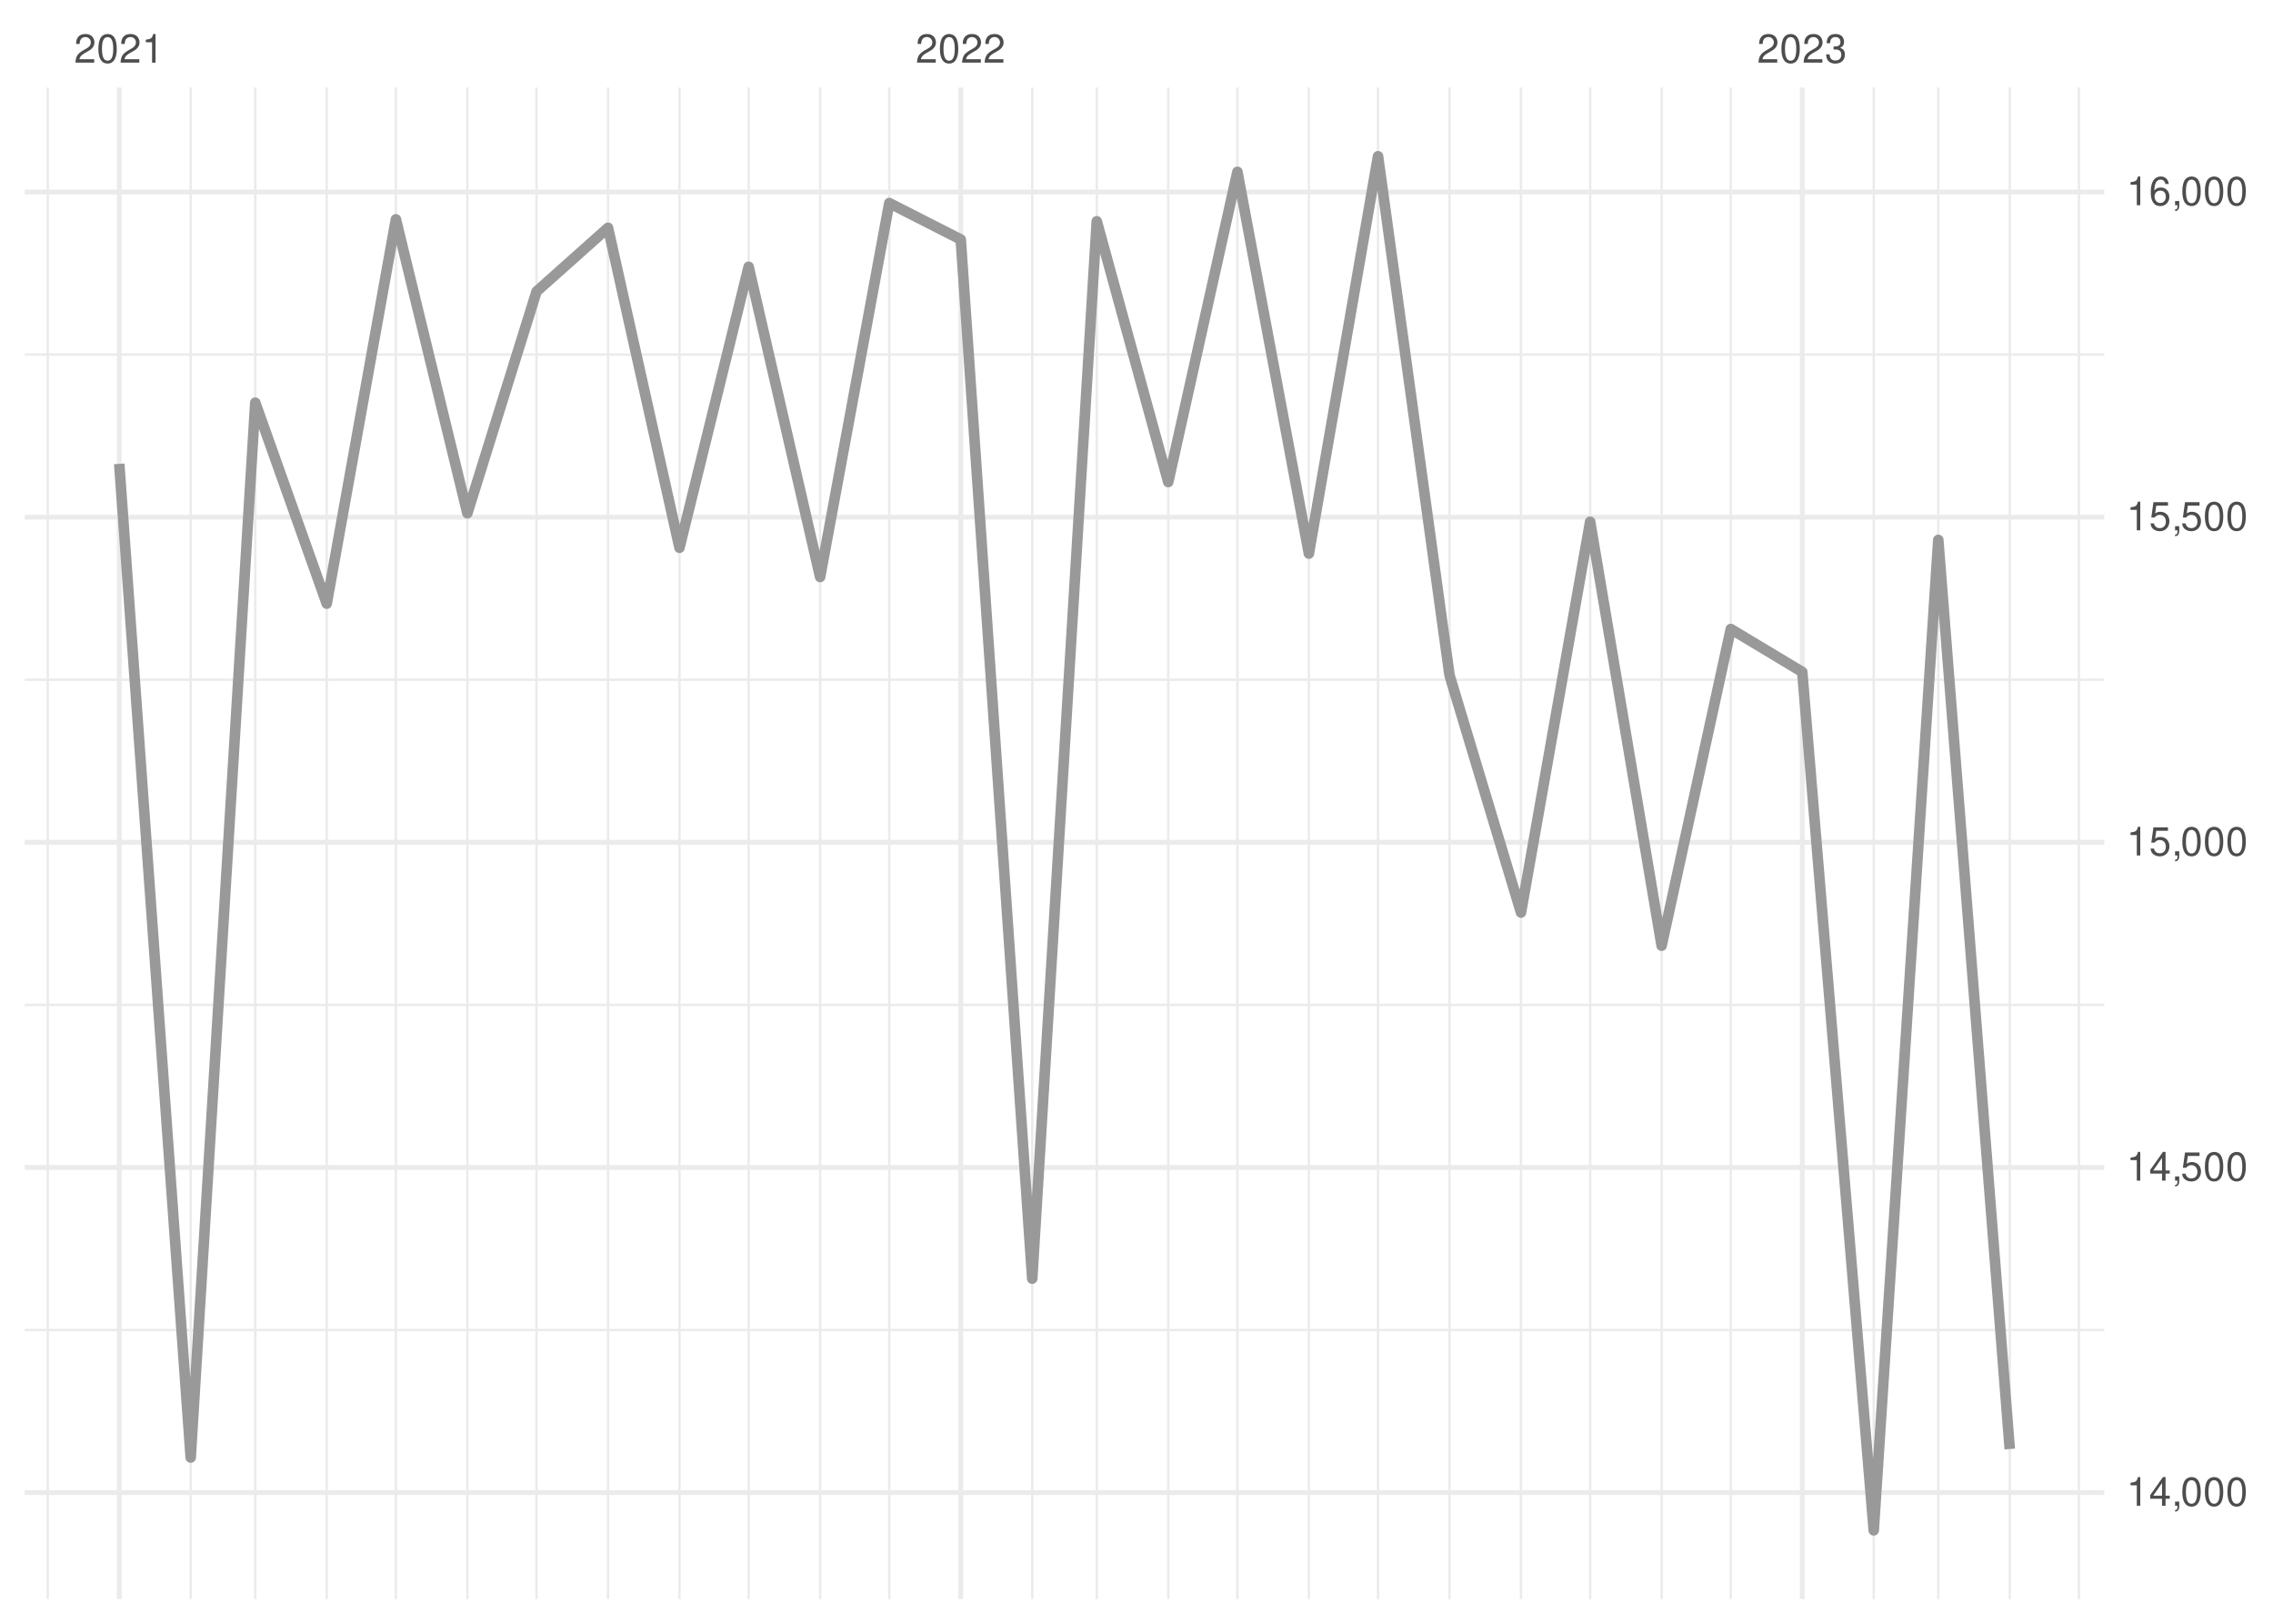
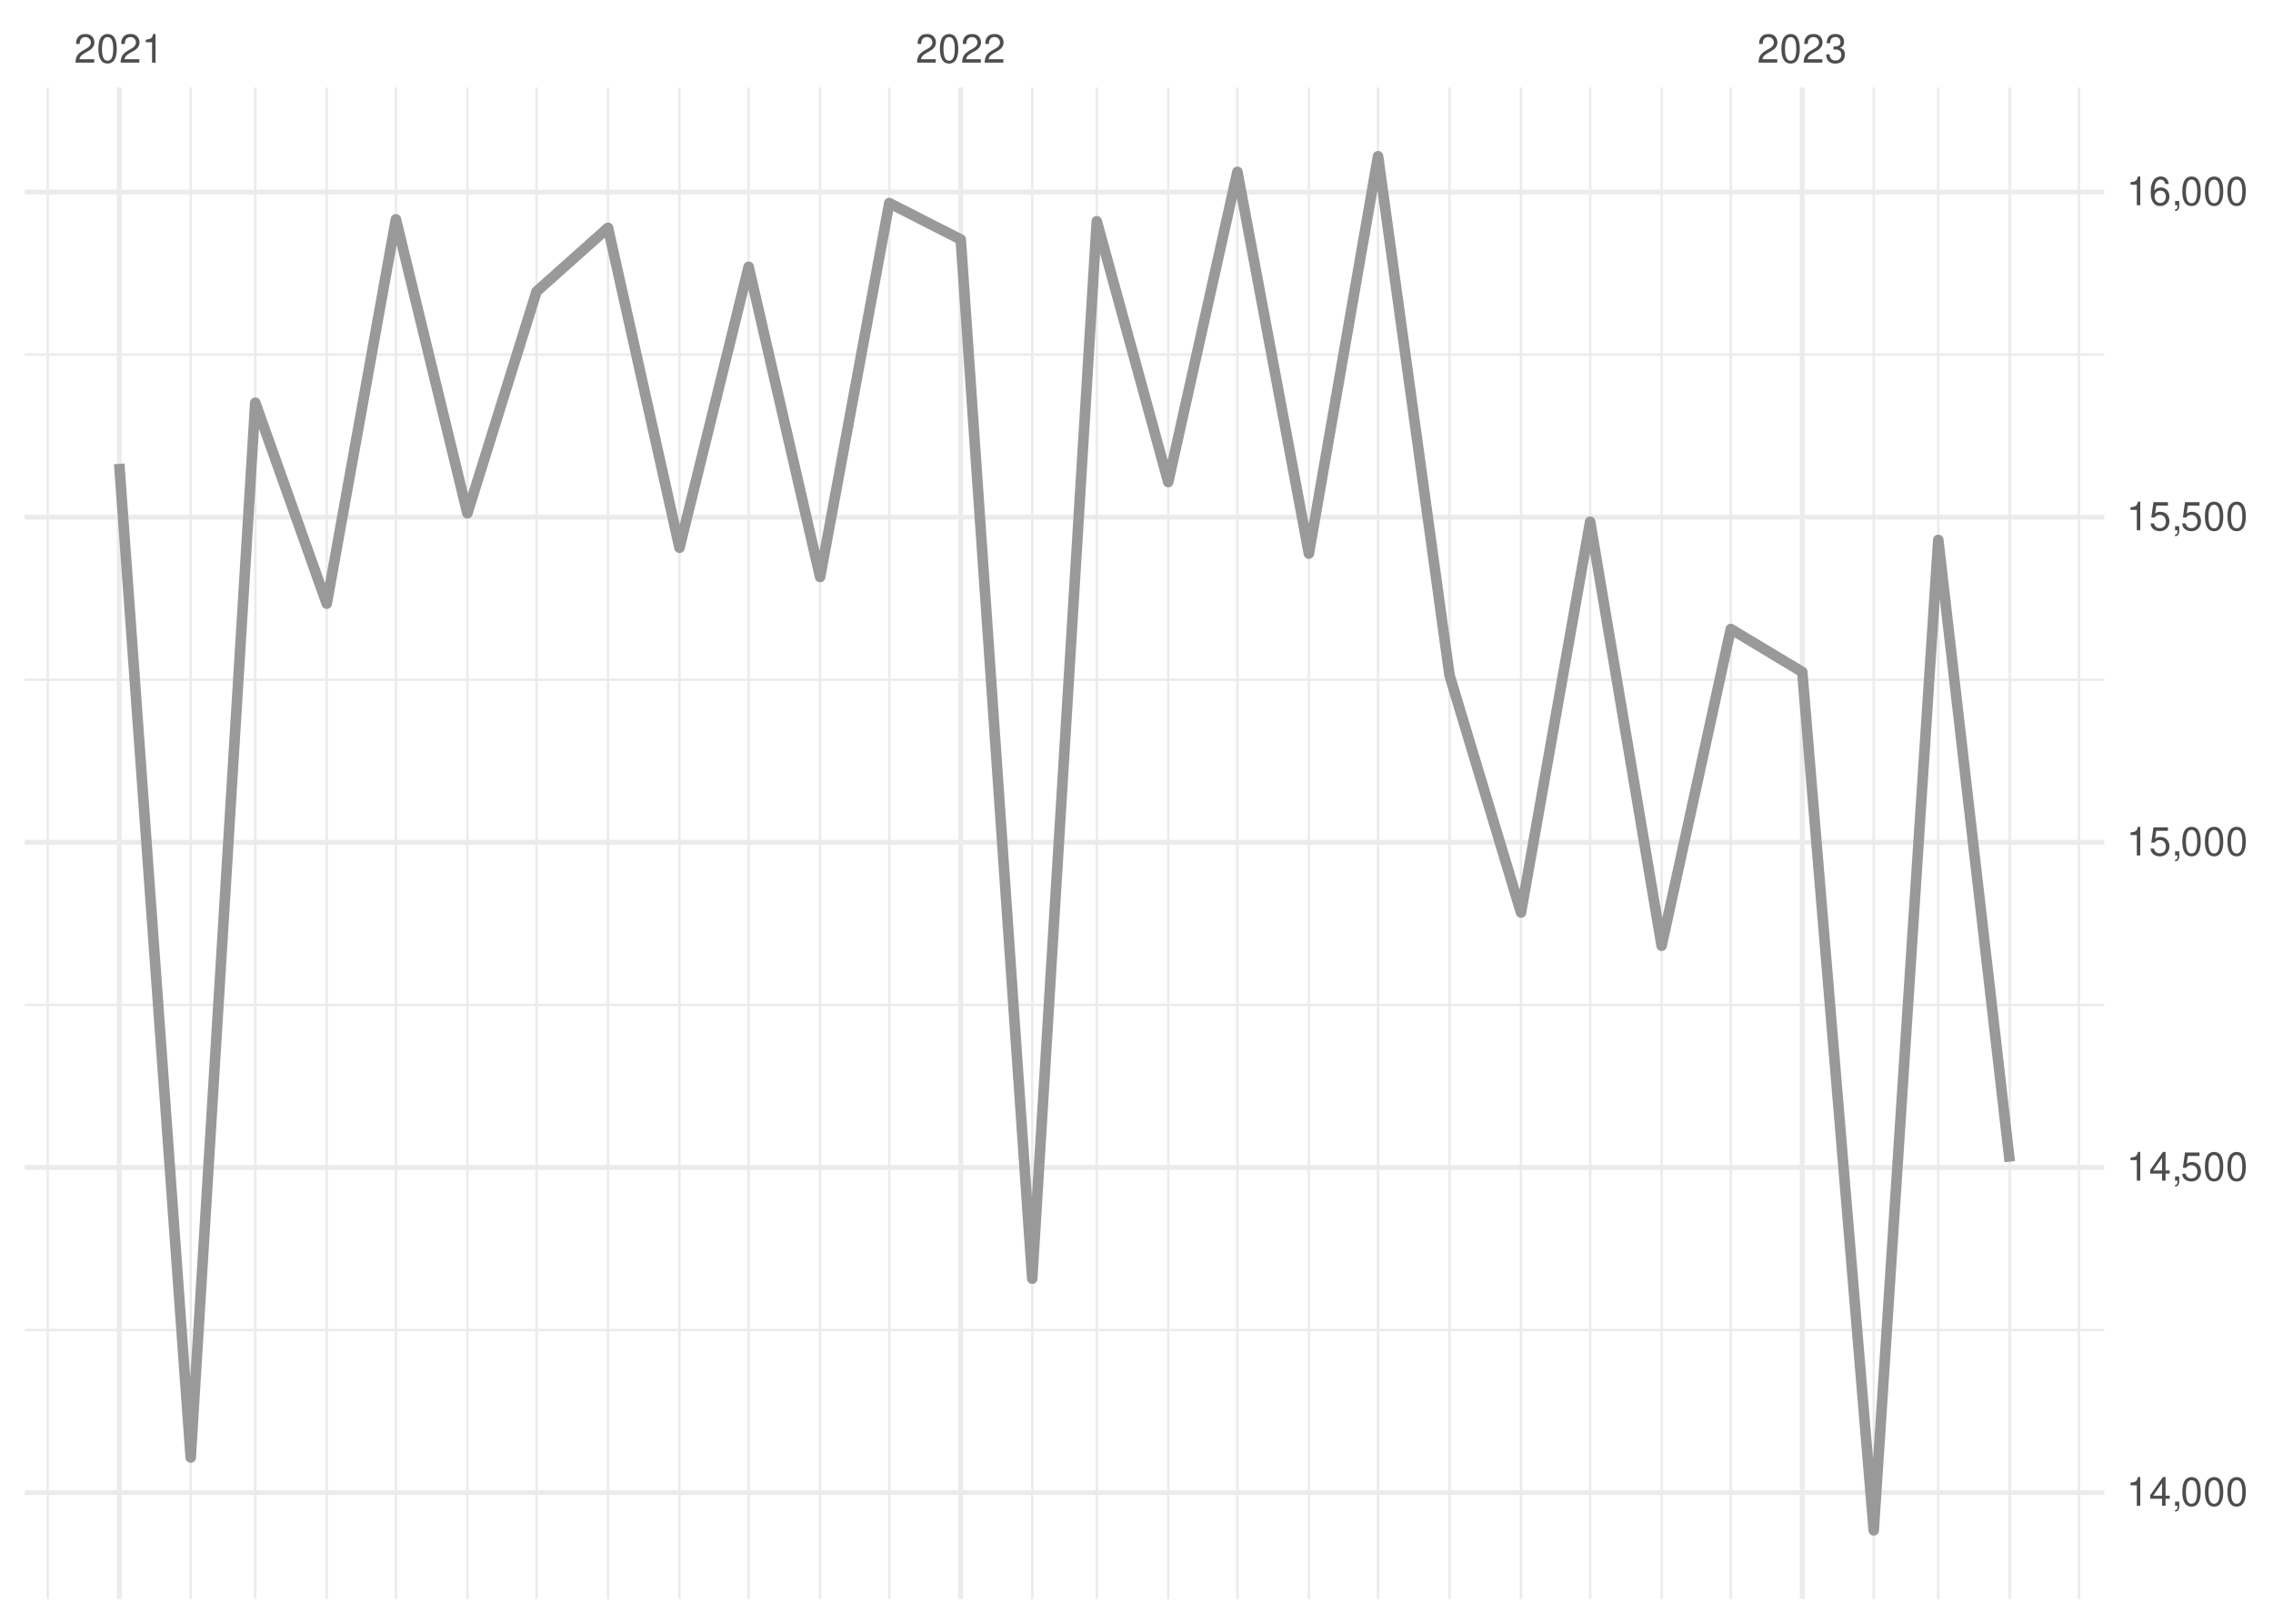
<svg xmlns="http://www.w3.org/2000/svg" xmlns:xlink="http://www.w3.org/1999/xlink" width="504pt" height="360pt" viewBox="0 0 504 360" version="1.1">
  <defs>
    <g>
      <symbol overflow="visible" id="glyph0-0">
        <path style="stroke:none;" d="" />
      </symbol>
      <symbol overflow="visible" id="glyph0-1">
        <path style="stroke:none;" d="M 4.453 -0.766 L 1.172 -0.766 C 1.25 -1.297 1.531 -1.625 2.297 -2.094 L 3.172 -2.594 C 4.047 -3.062 4.5 -3.719 4.5 -4.5 C 4.5 -5.031 4.281 -5.531 3.922 -5.875 C 3.547 -6.203 3.094 -6.359 2.5 -6.359 C 1.703 -6.359 1.125 -6.078 0.781 -5.531 C 0.547 -5.203 0.453 -4.797 0.438 -4.156 L 1.219 -4.156 C 1.234 -4.594 1.297 -4.844 1.406 -5.062 C 1.594 -5.438 2 -5.688 2.469 -5.688 C 3.172 -5.688 3.703 -5.172 3.703 -4.484 C 3.703 -3.969 3.406 -3.531 2.859 -3.219 L 2.047 -2.75 C 0.75 -2 0.375 -1.406 0.297 -0.016 L 4.453 -0.016 Z M 4.453 -0.766 " />
      </symbol>
      <symbol overflow="visible" id="glyph0-2">
        <path style="stroke:none;" d="M 2.422 -6.359 C 1.844 -6.359 1.312 -6.094 0.984 -5.672 C 0.578 -5.109 0.375 -4.25 0.375 -3.078 C 0.375 -0.938 1.078 0.203 2.422 0.203 C 3.734 0.203 4.453 -0.938 4.453 -3.031 C 4.453 -4.25 4.266 -5.078 3.859 -5.672 C 3.531 -6.109 3.016 -6.359 2.422 -6.359 Z M 2.422 -5.672 C 3.25 -5.672 3.672 -4.828 3.672 -3.094 C 3.672 -1.281 3.266 -0.438 2.406 -0.438 C 1.578 -0.438 1.172 -1.312 1.172 -3.062 C 1.172 -4.828 1.578 -5.672 2.422 -5.672 Z M 2.422 -5.672 " />
      </symbol>
      <symbol overflow="visible" id="glyph0-3">
        <path style="stroke:none;" d="M 2.281 -4.531 L 2.281 0 L 3.047 0 L 3.047 -6.359 L 2.547 -6.359 C 2.266 -5.391 2.094 -5.25 0.891 -5.094 L 0.891 -4.531 Z M 2.281 -4.531 " />
      </symbol>
      <symbol overflow="visible" id="glyph0-4">
        <path style="stroke:none;" d="M 1.938 -2.922 L 2.359 -2.922 C 3.203 -2.922 3.656 -2.531 3.656 -1.766 C 3.656 -0.969 3.172 -0.484 2.375 -0.484 C 1.516 -0.484 1.109 -0.922 1.062 -1.844 L 0.281 -1.844 C 0.312 -1.344 0.406 -1 0.547 -0.719 C 0.875 -0.109 1.484 0.203 2.344 0.203 C 3.625 0.203 4.453 -0.578 4.453 -1.781 C 4.453 -2.594 4.141 -3.031 3.391 -3.297 C 3.969 -3.531 4.266 -3.969 4.266 -4.609 C 4.266 -5.703 3.547 -6.359 2.359 -6.359 C 1.109 -6.359 0.438 -5.656 0.406 -4.312 L 1.188 -4.312 C 1.203 -4.703 1.234 -4.922 1.328 -5.109 C 1.5 -5.469 1.891 -5.688 2.375 -5.688 C 3.062 -5.688 3.469 -5.266 3.469 -4.578 C 3.469 -4.141 3.312 -3.859 2.969 -3.719 C 2.766 -3.625 2.484 -3.594 1.938 -3.578 Z M 1.938 -2.922 " />
      </symbol>
      <symbol overflow="visible" id="glyph0-5">
        <path style="stroke:none;" d="M 2.875 -1.547 L 2.875 0 L 3.656 0 L 3.656 -1.547 L 4.578 -1.547 L 4.578 -2.234 L 3.656 -2.234 L 3.656 -6.359 L 3.078 -6.359 L 0.25 -2.359 L 0.25 -1.547 Z M 2.875 -2.234 L 0.922 -2.234 L 2.875 -5.047 Z M 2.875 -2.234 " />
      </symbol>
      <symbol overflow="visible" id="glyph0-6">
        <path style="stroke:none;" d="M 0.766 -0.922 L 0.766 0 L 1.297 0 L 1.297 0.156 C 1.297 0.766 1.172 0.938 0.766 0.953 L 0.766 1.297 C 1.344 1.312 1.688 0.891 1.688 0.141 L 1.688 -0.922 Z M 0.766 -0.922 " />
      </symbol>
      <symbol overflow="visible" id="glyph0-7">
        <path style="stroke:none;" d="M 4.188 -6.234 L 0.969 -6.234 L 0.5 -2.844 L 1.219 -2.844 C 1.578 -3.266 1.875 -3.422 2.359 -3.422 C 3.203 -3.422 3.719 -2.844 3.719 -1.922 C 3.719 -1.031 3.203 -0.484 2.359 -0.484 C 1.688 -0.484 1.266 -0.828 1.078 -1.531 L 0.312 -1.531 C 0.406 -1.016 0.5 -0.781 0.688 -0.547 C 1.031 -0.078 1.672 0.203 2.375 0.203 C 3.641 0.203 4.516 -0.719 4.516 -2.031 C 4.516 -3.266 3.688 -4.109 2.5 -4.109 C 2.062 -4.109 1.703 -4 1.344 -3.734 L 1.594 -5.469 L 4.188 -5.469 Z M 4.188 -6.234 " />
      </symbol>
      <symbol overflow="visible" id="glyph0-8">
        <path style="stroke:none;" d="M 4.375 -4.703 C 4.234 -5.75 3.562 -6.359 2.609 -6.359 C 1.922 -6.359 1.312 -6.031 0.938 -5.453 C 0.547 -4.828 0.375 -4.062 0.375 -2.906 C 0.375 -1.828 0.531 -1.156 0.906 -0.594 C 1.234 -0.078 1.781 0.203 2.469 0.203 C 3.656 0.203 4.516 -0.688 4.516 -1.922 C 4.516 -3.094 3.719 -3.922 2.609 -3.922 C 1.984 -3.922 1.5 -3.688 1.172 -3.234 C 1.172 -4.797 1.672 -5.672 2.562 -5.672 C 3.109 -5.672 3.484 -5.328 3.609 -4.703 Z M 2.5 -3.234 C 3.25 -3.234 3.719 -2.703 3.719 -1.859 C 3.719 -1.062 3.188 -0.484 2.484 -0.484 C 1.766 -0.484 1.219 -1.094 1.219 -1.906 C 1.219 -2.688 1.734 -3.234 2.5 -3.234 Z M 2.5 -3.234 " />
      </symbol>
    </g>
    <clipPath id="clip1">
      <path d="M 5.48 294 L 466.59 294 L 466.59 296 L 5.48 296 Z M 5.48 294 " />
    </clipPath>
    <clipPath id="clip2">
      <path d="M 5.48 222 L 466.59 222 L 466.59 224 L 5.48 224 Z M 5.48 222 " />
    </clipPath>
    <clipPath id="clip3">
      <path d="M 5.48 150 L 466.59 150 L 466.59 151 L 5.48 151 Z M 5.48 150 " />
    </clipPath>
    <clipPath id="clip4">
      <path d="M 5.48 78 L 466.59 78 L 466.59 79 L 5.48 79 Z M 5.48 78 " />
    </clipPath>
    <clipPath id="clip5">
      <path d="M 10 19.41 L 11 19.41 L 11 354.52 L 10 354.52 Z M 10 19.41 " />
    </clipPath>
    <clipPath id="clip6">
      <path d="M 42 19.41 L 43 19.41 L 43 354.52 L 42 354.52 Z M 42 19.41 " />
    </clipPath>
    <clipPath id="clip7">
      <path d="M 56 19.41 L 57 19.41 L 57 354.52 L 56 354.52 Z M 56 19.41 " />
    </clipPath>
    <clipPath id="clip8">
      <path d="M 72 19.41 L 73 19.41 L 73 354.52 L 72 354.52 Z M 72 19.41 " />
    </clipPath>
    <clipPath id="clip9">
      <path d="M 87 19.41 L 89 19.41 L 89 354.52 L 87 354.52 Z M 87 19.41 " />
    </clipPath>
    <clipPath id="clip10">
      <path d="M 103 19.41 L 104 19.41 L 104 354.52 L 103 354.52 Z M 103 19.41 " />
    </clipPath>
    <clipPath id="clip11">
      <path d="M 118 19.41 L 120 19.41 L 120 354.52 L 118 354.52 Z M 118 19.41 " />
    </clipPath>
    <clipPath id="clip12">
      <path d="M 134 19.41 L 136 19.41 L 136 354.52 L 134 354.52 Z M 134 19.41 " />
    </clipPath>
    <clipPath id="clip13">
      <path d="M 150 19.41 L 151 19.41 L 151 354.52 L 150 354.52 Z M 150 19.41 " />
    </clipPath>
    <clipPath id="clip14">
      <path d="M 165 19.41 L 167 19.41 L 167 354.52 L 165 354.52 Z M 165 19.41 " />
    </clipPath>
    <clipPath id="clip15">
      <path d="M 181 19.41 L 183 19.41 L 183 354.52 L 181 354.52 Z M 181 19.41 " />
    </clipPath>
    <clipPath id="clip16">
      <path d="M 196 19.41 L 198 19.41 L 198 354.52 L 196 354.52 Z M 196 19.41 " />
    </clipPath>
    <clipPath id="clip17">
      <path d="M 228 19.41 L 230 19.41 L 230 354.52 L 228 354.52 Z M 228 19.41 " />
    </clipPath>
    <clipPath id="clip18">
      <path d="M 242 19.41 L 244 19.41 L 244 354.52 L 242 354.52 Z M 242 19.41 " />
    </clipPath>
    <clipPath id="clip19">
      <path d="M 258 19.41 L 260 19.41 L 260 354.52 L 258 354.52 Z M 258 19.41 " />
    </clipPath>
    <clipPath id="clip20">
      <path d="M 274 19.41 L 275 19.41 L 275 354.52 L 274 354.52 Z M 274 19.41 " />
    </clipPath>
    <clipPath id="clip21">
      <path d="M 289 19.41 L 291 19.41 L 291 354.52 L 289 354.52 Z M 289 19.41 " />
    </clipPath>
    <clipPath id="clip22">
      <path d="M 305 19.41 L 306 19.41 L 306 354.52 L 305 354.52 Z M 305 19.41 " />
    </clipPath>
    <clipPath id="clip23">
      <path d="M 321 19.41 L 322 19.41 L 322 354.52 L 321 354.52 Z M 321 19.41 " />
    </clipPath>
    <clipPath id="clip24">
      <path d="M 336 19.41 L 338 19.41 L 338 354.52 L 336 354.52 Z M 336 19.41 " />
    </clipPath>
    <clipPath id="clip25">
      <path d="M 352 19.41 L 353 19.41 L 353 354.52 L 352 354.52 Z M 352 19.41 " />
    </clipPath>
    <clipPath id="clip26">
      <path d="M 368 19.41 L 369 19.41 L 369 354.52 L 368 354.52 Z M 368 19.41 " />
    </clipPath>
    <clipPath id="clip27">
      <path d="M 383 19.41 L 385 19.41 L 385 354.52 L 383 354.52 Z M 383 19.41 " />
    </clipPath>
    <clipPath id="clip28">
      <path d="M 415 19.41 L 416 19.41 L 416 354.52 L 415 354.52 Z M 415 19.41 " />
    </clipPath>
    <clipPath id="clip29">
      <path d="M 429 19.41 L 431 19.41 L 431 354.52 L 429 354.52 Z M 429 19.41 " />
    </clipPath>
    <clipPath id="clip30">
      <path d="M 445 19.41 L 446 19.41 L 446 354.52 L 445 354.52 Z M 445 19.41 " />
    </clipPath>
    <clipPath id="clip31">
      <path d="M 460 19.41 L 462 19.41 L 462 354.52 L 460 354.52 Z M 460 19.41 " />
    </clipPath>
    <clipPath id="clip32">
      <path d="M 5.48 330 L 466.59 330 L 466.59 332 L 5.48 332 Z M 5.48 330 " />
    </clipPath>
    <clipPath id="clip33">
      <path d="M 5.48 258 L 466.59 258 L 466.59 260 L 5.48 260 Z M 5.48 258 " />
    </clipPath>
    <clipPath id="clip34">
      <path d="M 5.48 186 L 466.59 186 L 466.59 188 L 5.48 188 Z M 5.48 186 " />
    </clipPath>
    <clipPath id="clip35">
      <path d="M 5.48 114 L 466.59 114 L 466.59 116 L 5.48 116 Z M 5.48 114 " />
    </clipPath>
    <clipPath id="clip36">
      <path d="M 5.48 42 L 466.59 42 L 466.59 44 L 5.48 44 Z M 5.48 42 " />
    </clipPath>
    <clipPath id="clip37">
      <path d="M 25 19.41 L 27 19.41 L 27 354.52 L 25 354.52 Z M 25 19.41 " />
    </clipPath>
    <clipPath id="clip38">
      <path d="M 212 19.41 L 214 19.41 L 214 354.52 L 212 354.52 Z M 212 19.41 " />
    </clipPath>
    <clipPath id="clip39">
      <path d="M 399 19.41 L 401 19.41 L 401 354.52 L 399 354.52 Z M 399 19.41 " />
    </clipPath>
  </defs>
  <g id="surface26">
    <rect x="0" y="0" width="504" height="360" style="fill:rgb(100%,100%,100%);fill-opacity:1;stroke:none;" />
    <g clip-path="url(#clip1)" clip-rule="nonzero">
      <path style="fill:none;stroke-width:0.533;stroke-linecap:butt;stroke-linejoin:round;stroke:rgb(92.157%,92.157%,92.157%);stroke-opacity:1;stroke-miterlimit:10;" d="M 5.48 294.883 L 466.59 294.883 " />
    </g>
    <g clip-path="url(#clip2)" clip-rule="nonzero">
      <path style="fill:none;stroke-width:0.533;stroke-linecap:butt;stroke-linejoin:round;stroke:rgb(92.157%,92.157%,92.157%);stroke-opacity:1;stroke-miterlimit:10;" d="M 5.48 222.793 L 466.59 222.793 " />
    </g>
    <g clip-path="url(#clip3)" clip-rule="nonzero">
      <path style="fill:none;stroke-width:0.533;stroke-linecap:butt;stroke-linejoin:round;stroke:rgb(92.157%,92.157%,92.157%);stroke-opacity:1;stroke-miterlimit:10;" d="M 5.48 150.707 L 466.59 150.707 " />
    </g>
    <g clip-path="url(#clip4)" clip-rule="nonzero">
      <path style="fill:none;stroke-width:0.533;stroke-linecap:butt;stroke-linejoin:round;stroke:rgb(92.157%,92.157%,92.157%);stroke-opacity:1;stroke-miterlimit:10;" d="M 5.48 78.617 L 466.59 78.617 " />
    </g>
    <g clip-path="url(#clip5)" clip-rule="nonzero">
      <path style="fill:none;stroke-width:0.533;stroke-linecap:butt;stroke-linejoin:round;stroke:rgb(92.157%,92.157%,92.157%);stroke-opacity:1;stroke-miterlimit:10;" d="M 10.59 354.52 L 10.59 19.41 " />
    </g>
    <g clip-path="url(#clip6)" clip-rule="nonzero">
      <path style="fill:none;stroke-width:0.533;stroke-linecap:butt;stroke-linejoin:round;stroke:rgb(92.157%,92.157%,92.157%);stroke-opacity:1;stroke-miterlimit:10;" d="M 42.285 354.52 L 42.285 19.41 " />
    </g>
    <g clip-path="url(#clip7)" clip-rule="nonzero">
      <path style="fill:none;stroke-width:0.533;stroke-linecap:butt;stroke-linejoin:round;stroke:rgb(92.157%,92.157%,92.157%);stroke-opacity:1;stroke-miterlimit:10;" d="M 56.602 354.52 L 56.602 19.41 " />
    </g>
    <g clip-path="url(#clip8)" clip-rule="nonzero">
      <path style="fill:none;stroke-width:0.533;stroke-linecap:butt;stroke-linejoin:round;stroke:rgb(92.157%,92.157%,92.157%);stroke-opacity:1;stroke-miterlimit:10;" d="M 72.449 354.52 L 72.449 19.41 " />
    </g>
    <g clip-path="url(#clip9)" clip-rule="nonzero">
      <path style="fill:none;stroke-width:0.533;stroke-linecap:butt;stroke-linejoin:round;stroke:rgb(92.157%,92.157%,92.157%);stroke-opacity:1;stroke-miterlimit:10;" d="M 87.785 354.52 L 87.785 19.41 " />
    </g>
    <g clip-path="url(#clip10)" clip-rule="nonzero">
      <path style="fill:none;stroke-width:0.533;stroke-linecap:butt;stroke-linejoin:round;stroke:rgb(92.157%,92.157%,92.157%);stroke-opacity:1;stroke-miterlimit:10;" d="M 103.633 354.52 L 103.633 19.41 " />
    </g>
    <g clip-path="url(#clip11)" clip-rule="nonzero">
      <path style="fill:none;stroke-width:0.533;stroke-linecap:butt;stroke-linejoin:round;stroke:rgb(92.157%,92.157%,92.157%);stroke-opacity:1;stroke-miterlimit:10;" d="M 118.969 354.52 L 118.969 19.41 " />
    </g>
    <g clip-path="url(#clip12)" clip-rule="nonzero">
      <path style="fill:none;stroke-width:0.533;stroke-linecap:butt;stroke-linejoin:round;stroke:rgb(92.157%,92.157%,92.157%);stroke-opacity:1;stroke-miterlimit:10;" d="M 134.816 354.52 L 134.816 19.41 " />
    </g>
    <g clip-path="url(#clip13)" clip-rule="nonzero">
      <path style="fill:none;stroke-width:0.533;stroke-linecap:butt;stroke-linejoin:round;stroke:rgb(92.157%,92.157%,92.157%);stroke-opacity:1;stroke-miterlimit:10;" d="M 150.664 354.52 L 150.664 19.41 " />
    </g>
    <g clip-path="url(#clip14)" clip-rule="nonzero">
      <path style="fill:none;stroke-width:0.533;stroke-linecap:butt;stroke-linejoin:round;stroke:rgb(92.157%,92.157%,92.157%);stroke-opacity:1;stroke-miterlimit:10;" d="M 166 354.52 L 166 19.41 " />
    </g>
    <g clip-path="url(#clip15)" clip-rule="nonzero">
      <path style="fill:none;stroke-width:0.533;stroke-linecap:butt;stroke-linejoin:round;stroke:rgb(92.157%,92.157%,92.157%);stroke-opacity:1;stroke-miterlimit:10;" d="M 181.848 354.52 L 181.848 19.41 " />
    </g>
    <g clip-path="url(#clip16)" clip-rule="nonzero">
      <path style="fill:none;stroke-width:0.533;stroke-linecap:butt;stroke-linejoin:round;stroke:rgb(92.157%,92.157%,92.157%);stroke-opacity:1;stroke-miterlimit:10;" d="M 197.184 354.52 L 197.184 19.41 " />
    </g>
    <g clip-path="url(#clip17)" clip-rule="nonzero">
      <path style="fill:none;stroke-width:0.533;stroke-linecap:butt;stroke-linejoin:round;stroke:rgb(92.157%,92.157%,92.157%);stroke-opacity:1;stroke-miterlimit:10;" d="M 228.879 354.52 L 228.879 19.41 " />
    </g>
    <g clip-path="url(#clip18)" clip-rule="nonzero">
      <path style="fill:none;stroke-width:0.533;stroke-linecap:butt;stroke-linejoin:round;stroke:rgb(92.157%,92.157%,92.157%);stroke-opacity:1;stroke-miterlimit:10;" d="M 243.191 354.52 L 243.191 19.41 " />
    </g>
    <g clip-path="url(#clip19)" clip-rule="nonzero">
      <path style="fill:none;stroke-width:0.533;stroke-linecap:butt;stroke-linejoin:round;stroke:rgb(92.157%,92.157%,92.157%);stroke-opacity:1;stroke-miterlimit:10;" d="M 259.039 354.52 L 259.039 19.41 " />
    </g>
    <g clip-path="url(#clip20)" clip-rule="nonzero">
      <path style="fill:none;stroke-width:0.533;stroke-linecap:butt;stroke-linejoin:round;stroke:rgb(92.157%,92.157%,92.157%);stroke-opacity:1;stroke-miterlimit:10;" d="M 274.375 354.52 L 274.375 19.41 " />
    </g>
    <g clip-path="url(#clip21)" clip-rule="nonzero">
      <path style="fill:none;stroke-width:0.533;stroke-linecap:butt;stroke-linejoin:round;stroke:rgb(92.157%,92.157%,92.157%);stroke-opacity:1;stroke-miterlimit:10;" d="M 290.223 354.52 L 290.223 19.41 " />
    </g>
    <g clip-path="url(#clip22)" clip-rule="nonzero">
      <path style="fill:none;stroke-width:0.533;stroke-linecap:butt;stroke-linejoin:round;stroke:rgb(92.157%,92.157%,92.157%);stroke-opacity:1;stroke-miterlimit:10;" d="M 305.559 354.52 L 305.559 19.41 " />
    </g>
    <g clip-path="url(#clip23)" clip-rule="nonzero">
      <path style="fill:none;stroke-width:0.533;stroke-linecap:butt;stroke-linejoin:round;stroke:rgb(92.157%,92.157%,92.157%);stroke-opacity:1;stroke-miterlimit:10;" d="M 321.406 354.52 L 321.406 19.41 " />
    </g>
    <g clip-path="url(#clip24)" clip-rule="nonzero">
      <path style="fill:none;stroke-width:0.533;stroke-linecap:butt;stroke-linejoin:round;stroke:rgb(92.157%,92.157%,92.157%);stroke-opacity:1;stroke-miterlimit:10;" d="M 337.254 354.52 L 337.254 19.41 " />
    </g>
    <g clip-path="url(#clip25)" clip-rule="nonzero">
      <path style="fill:none;stroke-width:0.533;stroke-linecap:butt;stroke-linejoin:round;stroke:rgb(92.157%,92.157%,92.157%);stroke-opacity:1;stroke-miterlimit:10;" d="M 352.59 354.52 L 352.59 19.41 " />
    </g>
    <g clip-path="url(#clip26)" clip-rule="nonzero">
      <path style="fill:none;stroke-width:0.533;stroke-linecap:butt;stroke-linejoin:round;stroke:rgb(92.157%,92.157%,92.157%);stroke-opacity:1;stroke-miterlimit:10;" d="M 368.438 354.52 L 368.438 19.41 " />
    </g>
    <g clip-path="url(#clip27)" clip-rule="nonzero">
      <path style="fill:none;stroke-width:0.533;stroke-linecap:butt;stroke-linejoin:round;stroke:rgb(92.157%,92.157%,92.157%);stroke-opacity:1;stroke-miterlimit:10;" d="M 383.773 354.52 L 383.773 19.41 " />
    </g>
    <g clip-path="url(#clip28)" clip-rule="nonzero">
      <path style="fill:none;stroke-width:0.533;stroke-linecap:butt;stroke-linejoin:round;stroke:rgb(92.157%,92.157%,92.157%);stroke-opacity:1;stroke-miterlimit:10;" d="M 415.469 354.52 L 415.469 19.41 " />
    </g>
    <g clip-path="url(#clip29)" clip-rule="nonzero">
      <path style="fill:none;stroke-width:0.533;stroke-linecap:butt;stroke-linejoin:round;stroke:rgb(92.157%,92.157%,92.157%);stroke-opacity:1;stroke-miterlimit:10;" d="M 429.781 354.52 L 429.781 19.41 " />
    </g>
    <g clip-path="url(#clip30)" clip-rule="nonzero">
      <path style="fill:none;stroke-width:0.533;stroke-linecap:butt;stroke-linejoin:round;stroke:rgb(92.157%,92.157%,92.157%);stroke-opacity:1;stroke-miterlimit:10;" d="M 445.629 354.52 L 445.629 19.41 " />
    </g>
    <g clip-path="url(#clip31)" clip-rule="nonzero">
      <path style="fill:none;stroke-width:0.533;stroke-linecap:butt;stroke-linejoin:round;stroke:rgb(92.157%,92.157%,92.157%);stroke-opacity:1;stroke-miterlimit:10;" d="M 460.965 354.52 L 460.965 19.41 " />
    </g>
    <g clip-path="url(#clip32)" clip-rule="nonzero">
      <path style="fill:none;stroke-width:1.067;stroke-linecap:butt;stroke-linejoin:round;stroke:rgb(92.157%,92.157%,92.157%);stroke-opacity:1;stroke-miterlimit:10;" d="M 5.48 330.926 L 466.59 330.926 " />
    </g>
    <g clip-path="url(#clip33)" clip-rule="nonzero">
      <path style="fill:none;stroke-width:1.067;stroke-linecap:butt;stroke-linejoin:round;stroke:rgb(92.157%,92.157%,92.157%);stroke-opacity:1;stroke-miterlimit:10;" d="M 5.48 258.836 L 466.59 258.836 " />
    </g>
    <g clip-path="url(#clip34)" clip-rule="nonzero">
      <path style="fill:none;stroke-width:1.067;stroke-linecap:butt;stroke-linejoin:round;stroke:rgb(92.157%,92.157%,92.157%);stroke-opacity:1;stroke-miterlimit:10;" d="M 5.48 186.75 L 466.59 186.75 " />
    </g>
    <g clip-path="url(#clip35)" clip-rule="nonzero">
      <path style="fill:none;stroke-width:1.067;stroke-linecap:butt;stroke-linejoin:round;stroke:rgb(92.157%,92.157%,92.157%);stroke-opacity:1;stroke-miterlimit:10;" d="M 5.48 114.66 L 466.59 114.66 " />
    </g>
    <g clip-path="url(#clip36)" clip-rule="nonzero">
      <path style="fill:none;stroke-width:1.067;stroke-linecap:butt;stroke-linejoin:round;stroke:rgb(92.157%,92.157%,92.157%);stroke-opacity:1;stroke-miterlimit:10;" d="M 5.48 42.574 L 466.59 42.574 " />
    </g>
    <g clip-path="url(#clip37)" clip-rule="nonzero">
      <path style="fill:none;stroke-width:1.067;stroke-linecap:butt;stroke-linejoin:round;stroke:rgb(92.157%,92.157%,92.157%);stroke-opacity:1;stroke-miterlimit:10;" d="M 26.438 354.52 L 26.438 19.41 " />
    </g>
    <g clip-path="url(#clip38)" clip-rule="nonzero">
      <path style="fill:none;stroke-width:1.067;stroke-linecap:butt;stroke-linejoin:round;stroke:rgb(92.157%,92.157%,92.157%);stroke-opacity:1;stroke-miterlimit:10;" d="M 213.031 354.52 L 213.031 19.41 " />
    </g>
    <g clip-path="url(#clip39)" clip-rule="nonzero">
      <path style="fill:none;stroke-width:1.067;stroke-linecap:butt;stroke-linejoin:round;stroke:rgb(92.157%,92.157%,92.157%);stroke-opacity:1;stroke-miterlimit:10;" d="M 399.621 354.52 L 399.621 19.41 " />
    </g>
-     <path style="fill:none;stroke-width:2.347;stroke-linecap:butt;stroke-linejoin:round;stroke:rgb(60%,60%,60%);stroke-opacity:1;stroke-miterlimit:10;" d="M 26.438 102.84 L 42.285 323.141 L 56.602 89.285 L 72.449 133.836 L 87.785 48.629 L 103.633 113.797 L 118.969 64.633 L 134.816 50.504 L 150.664 121.438 L 166 59.152 L 181.848 127.926 L 197.184 45.023 L 213.031 53.098 L 228.879 283.492 L 243.191 49.062 L 259.039 106.875 L 274.375 38.102 L 290.223 122.734 L 305.559 34.645 L 321.406 149.695 L 337.254 202.32 L 352.59 115.672 L 368.438 209.672 L 383.773 139.461 L 399.621 148.977 L 415.469 339.289 L 429.781 119.707 L 445.629 321.266 " />
+     <path style="fill:none;stroke-width:2.347;stroke-linecap:butt;stroke-linejoin:round;stroke:rgb(60%,60%,60%);stroke-opacity:1;stroke-miterlimit:10;" d="M 26.438 102.84 L 42.285 323.141 L 56.602 89.285 L 72.449 133.836 L 87.785 48.629 L 103.633 113.797 L 118.969 64.633 L 134.816 50.504 L 150.664 121.438 L 166 59.152 L 181.848 127.926 L 197.184 45.023 L 213.031 53.098 L 228.879 283.492 L 243.191 49.062 L 259.039 106.875 L 274.375 38.102 L 290.223 122.734 L 305.559 34.645 L 321.406 149.695 L 337.254 202.32 L 352.59 115.672 L 368.438 209.672 L 383.773 139.461 L 399.621 148.977 L 415.469 339.289 L 429.781 119.707 L 445.629 257.539 " />
    <g style="fill:rgb(30.196%,30.196%,30.196%);fill-opacity:1;">
      <use xlink:href="#glyph0-1" x="16.438" y="13.896" />
      <use xlink:href="#glyph0-2" x="21.438" y="13.896" />
      <use xlink:href="#glyph0-1" x="26.438" y="13.896" />
      <use xlink:href="#glyph0-3" x="31.438" y="13.896" />
    </g>
    <g style="fill:rgb(30.196%,30.196%,30.196%);fill-opacity:1;">
      <use xlink:href="#glyph0-1" x="203.031" y="13.896" />
      <use xlink:href="#glyph0-2" x="208.031" y="13.896" />
      <use xlink:href="#glyph0-1" x="213.031" y="13.896" />
      <use xlink:href="#glyph0-1" x="218.031" y="13.896" />
    </g>
    <g style="fill:rgb(30.196%,30.196%,30.196%);fill-opacity:1;">
      <use xlink:href="#glyph0-1" x="389.621" y="13.896" />
      <use xlink:href="#glyph0-2" x="394.621" y="13.896" />
      <use xlink:href="#glyph0-1" x="399.621" y="13.896" />
      <use xlink:href="#glyph0-4" x="404.621" y="13.896" />
    </g>
    <g style="fill:rgb(30.196%,30.196%,30.196%);fill-opacity:1;">
      <use xlink:href="#glyph0-3" x="471.52" y="333.841" />
      <use xlink:href="#glyph0-5" x="476.52" y="333.841" />
      <use xlink:href="#glyph0-6" x="481.52" y="333.841" />
      <use xlink:href="#glyph0-2" x="483.52" y="333.841" />
      <use xlink:href="#glyph0-2" x="488.52" y="333.841" />
      <use xlink:href="#glyph0-2" x="493.52" y="333.841" />
    </g>
    <g style="fill:rgb(30.196%,30.196%,30.196%);fill-opacity:1;">
      <use xlink:href="#glyph0-3" x="471.52" y="261.751" />
      <use xlink:href="#glyph0-5" x="476.52" y="261.751" />
      <use xlink:href="#glyph0-6" x="481.52" y="261.751" />
      <use xlink:href="#glyph0-7" x="483.52" y="261.751" />
      <use xlink:href="#glyph0-2" x="488.52" y="261.751" />
      <use xlink:href="#glyph0-2" x="493.52" y="261.751" />
    </g>
    <g style="fill:rgb(30.196%,30.196%,30.196%);fill-opacity:1;">
      <use xlink:href="#glyph0-3" x="471.52" y="189.665" />
      <use xlink:href="#glyph0-7" x="476.52" y="189.665" />
      <use xlink:href="#glyph0-6" x="481.52" y="189.665" />
      <use xlink:href="#glyph0-2" x="483.52" y="189.665" />
      <use xlink:href="#glyph0-2" x="488.52" y="189.665" />
      <use xlink:href="#glyph0-2" x="493.52" y="189.665" />
    </g>
    <g style="fill:rgb(30.196%,30.196%,30.196%);fill-opacity:1;">
      <use xlink:href="#glyph0-3" x="471.52" y="117.575" />
      <use xlink:href="#glyph0-7" x="476.52" y="117.575" />
      <use xlink:href="#glyph0-6" x="481.52" y="117.575" />
      <use xlink:href="#glyph0-7" x="483.52" y="117.575" />
      <use xlink:href="#glyph0-2" x="488.52" y="117.575" />
      <use xlink:href="#glyph0-2" x="493.52" y="117.575" />
    </g>
    <g style="fill:rgb(30.196%,30.196%,30.196%);fill-opacity:1;">
      <use xlink:href="#glyph0-3" x="471.52" y="45.489" />
      <use xlink:href="#glyph0-8" x="476.52" y="45.489" />
      <use xlink:href="#glyph0-6" x="481.52" y="45.489" />
      <use xlink:href="#glyph0-2" x="483.52" y="45.489" />
      <use xlink:href="#glyph0-2" x="488.52" y="45.489" />
      <use xlink:href="#glyph0-2" x="493.52" y="45.489" />
    </g>
  </g>
</svg>
